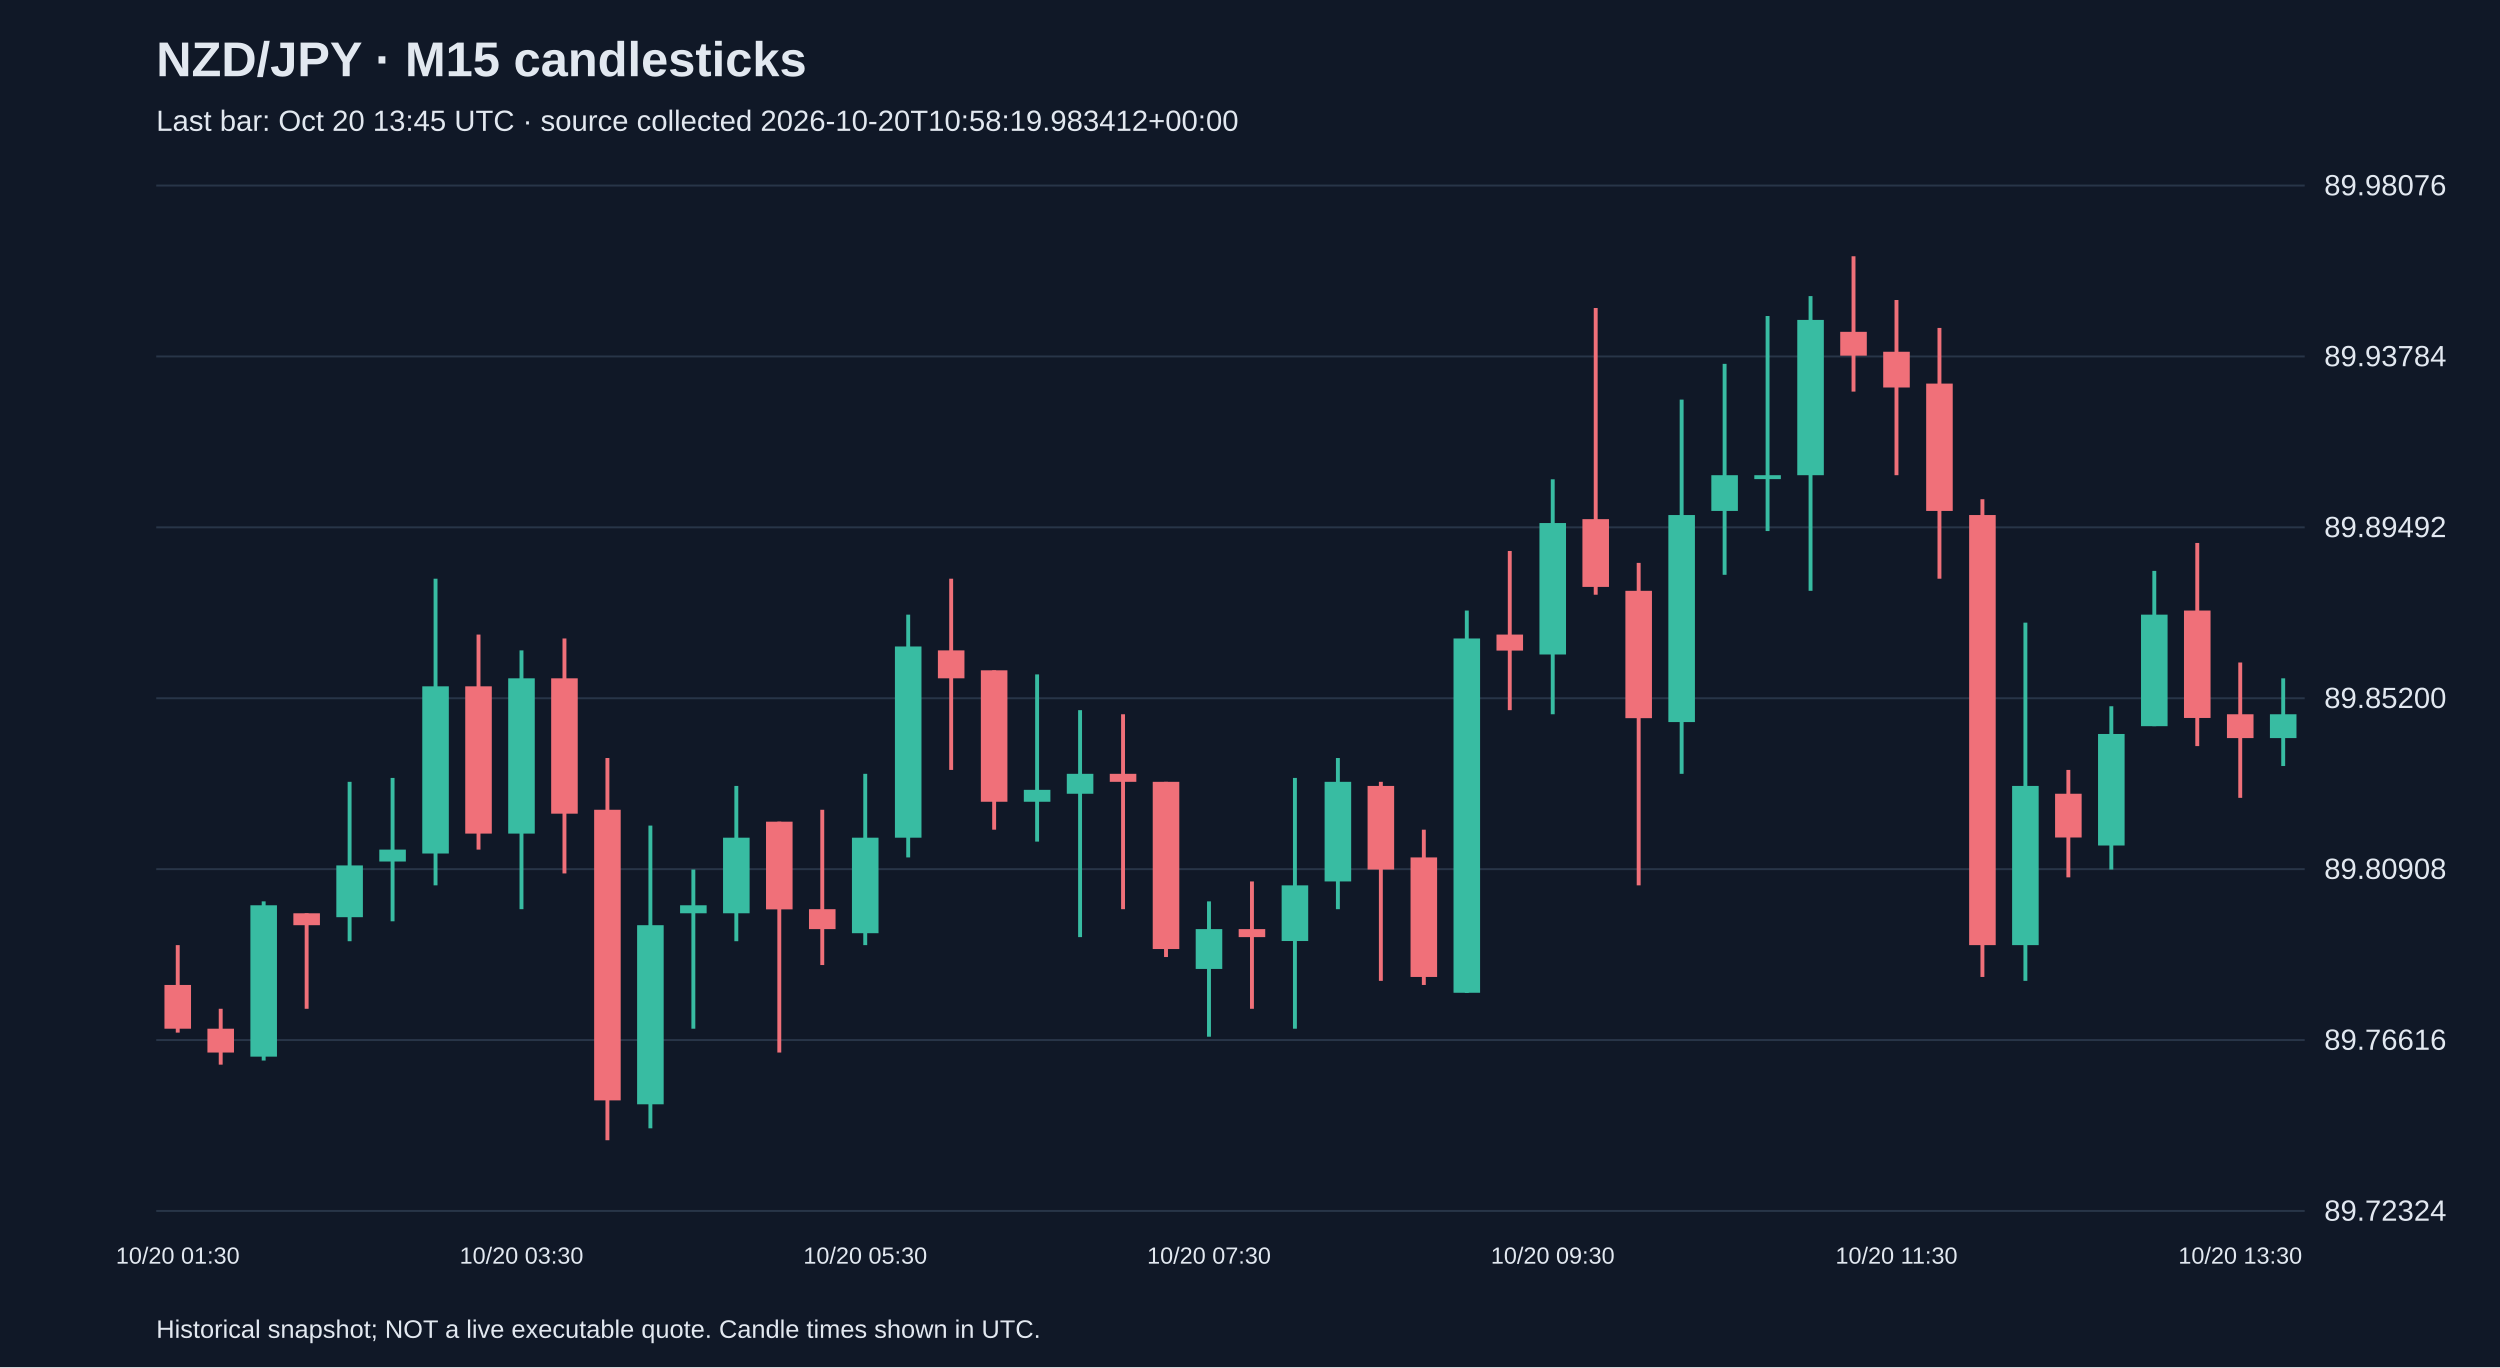
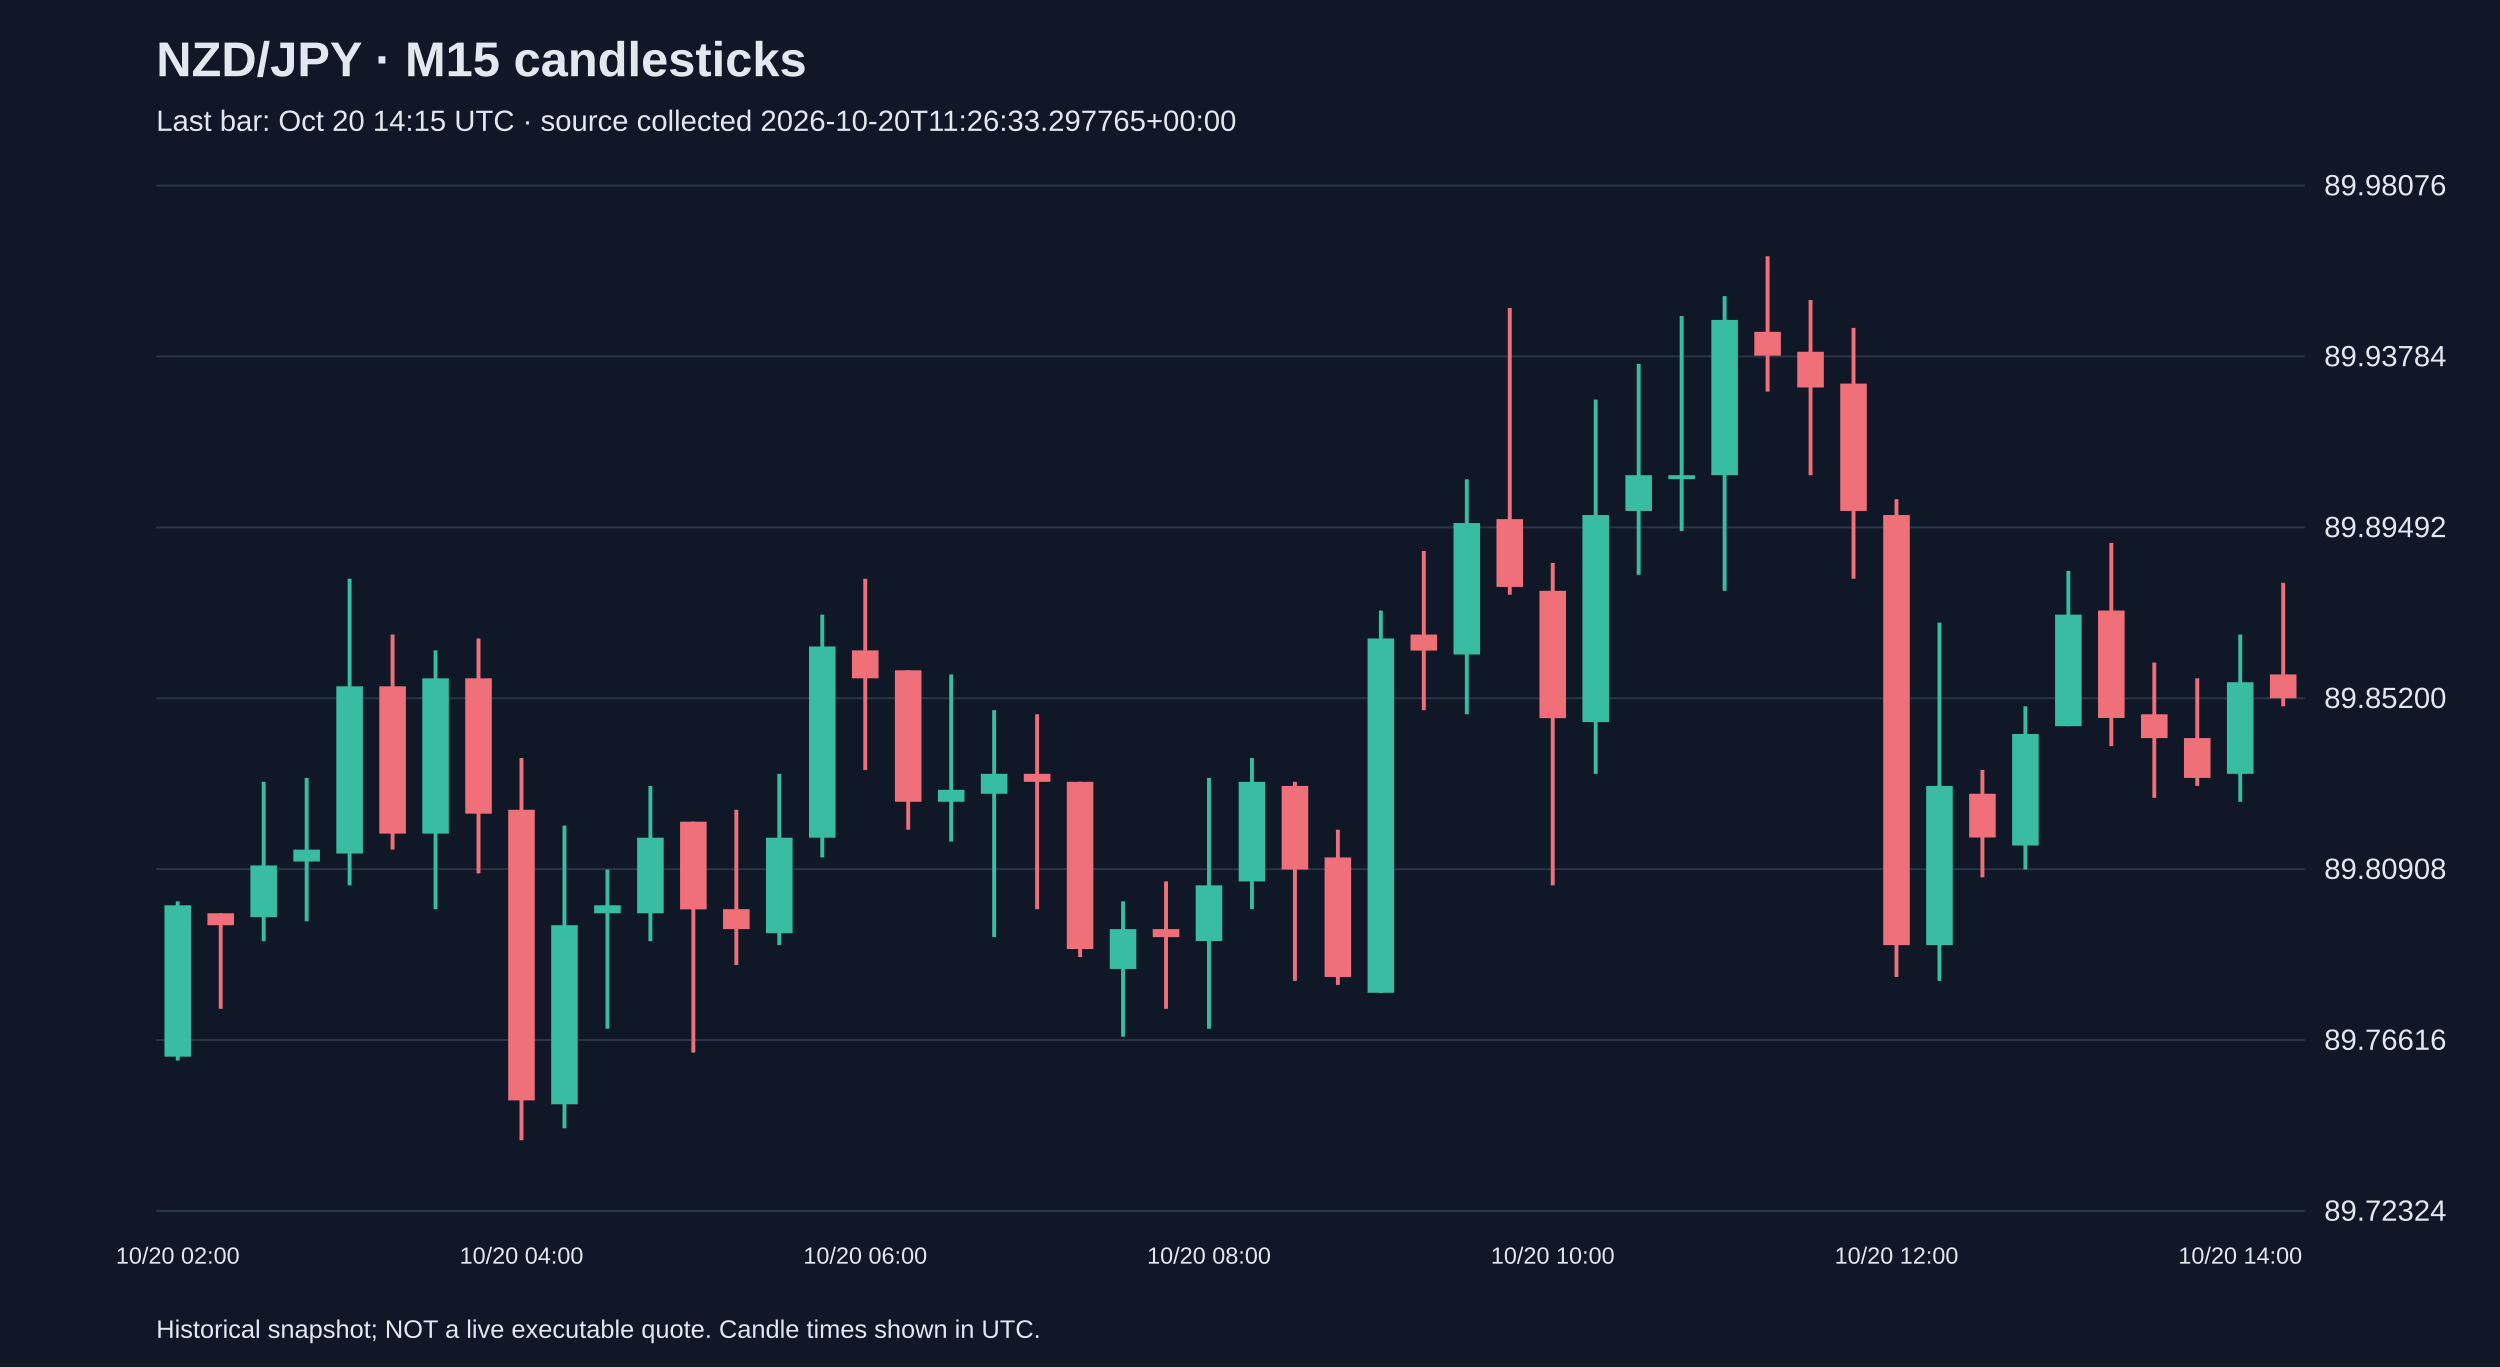
<svg xmlns="http://www.w3.org/2000/svg" viewBox="0 0 1280 700">
  <rect width="100%" height="100%" fill="#101827" />
  <style>text{font-family:Arial,sans-serif;fill:#e2e8f0}</style>
  <text x="80" y="39" font-size="25" font-weight="bold">NZD/JPY · M15 candlesticks</text>
-   <text x="80" y="67" font-size="15" fill="#a6b1c5">Last bar: Oct 20 13:45 UTC · source collected 2026-10-20T10:58:19.983412+00:00</text>
+   <text x="80" y="67" font-size="15" fill="#a6b1c5">Last bar: Oct 20 14:15 UTC · source collected 2026-10-20T11:26:33.297765+00:00</text>
  <line x1="80" y1="620.0" x2="1180" y2="620.0" stroke="#283548" />
  <text x="1190" y="625.0" font-size="15">89.72324</text>
  <line x1="80" y1="532.5" x2="1180" y2="532.5" stroke="#283548" />
  <text x="1190" y="537.5" font-size="15">89.76616</text>
  <line x1="80" y1="445.0" x2="1180" y2="445.0" stroke="#283548" />
  <text x="1190" y="450.0" font-size="15">89.80908</text>
  <line x1="80" y1="357.5" x2="1180" y2="357.5" stroke="#283548" />
  <text x="1190" y="362.5" font-size="15">89.85200</text>
  <line x1="80" y1="270.0" x2="1180" y2="270.0" stroke="#283548" />
  <text x="1190" y="275.0" font-size="15">89.89492</text>
  <line x1="80" y1="182.5" x2="1180" y2="182.5" stroke="#283548" />
  <text x="1190" y="187.5" font-size="15">89.93784</text>
  <line x1="80" y1="95.0" x2="1180" y2="95.0" stroke="#283548" />
  <text x="1190" y="100.0" font-size="15">89.98076</text>
-   <line x1="91.0" y1="483.9" x2="91.0" y2="528.7" stroke="#f07079" stroke-width="2" />
-   <rect x="84.2" y="504.3" width="13.6" height="22.4" fill="#f07079" />
-   <text x="91.0" y="647" text-anchor="middle" font-size="12">10/20 01:30</text>
-   <line x1="113.0" y1="516.5" x2="113.0" y2="545.1" stroke="#f07079" stroke-width="2" />
-   <rect x="106.2" y="526.7" width="13.6" height="12.2" fill="#f07079" />
-   <line x1="135.0" y1="461.5" x2="135.0" y2="543.0" stroke="#38bca2" stroke-width="2" />
-   <rect x="128.2" y="463.5" width="13.6" height="77.5" fill="#38bca2" />
-   <line x1="157.0" y1="467.6" x2="157.0" y2="516.5" stroke="#f07079" stroke-width="2" />
-   <rect x="150.2" y="467.6" width="13.6" height="6.1" fill="#f07079" />
-   <line x1="179.0" y1="400.3" x2="179.0" y2="481.9" stroke="#38bca2" stroke-width="2" />
-   <rect x="172.2" y="443.1" width="13.6" height="26.5" fill="#38bca2" />
-   <line x1="201.0" y1="398.3" x2="201.0" y2="471.7" stroke="#38bca2" stroke-width="2" />
-   <rect x="194.2" y="435.0" width="13.6" height="6.1" fill="#38bca2" />
-   <line x1="223.0" y1="296.3" x2="223.0" y2="453.3" stroke="#38bca2" stroke-width="2" />
-   <rect x="216.2" y="351.4" width="13.6" height="85.6" fill="#38bca2" />
-   <line x1="245.0" y1="324.9" x2="245.0" y2="435.0" stroke="#f07079" stroke-width="2" />
-   <rect x="238.2" y="351.4" width="13.6" height="75.4" fill="#f07079" />
-   <line x1="267.0" y1="333.0" x2="267.0" y2="465.5" stroke="#38bca2" stroke-width="2" />
-   <rect x="260.2" y="347.3" width="13.6" height="79.5" fill="#38bca2" />
-   <text x="267.0" y="647" text-anchor="middle" font-size="12">10/20 03:30</text>
-   <line x1="289.0" y1="326.9" x2="289.0" y2="447.2" stroke="#f07079" stroke-width="2" />
-   <rect x="282.2" y="347.3" width="13.6" height="69.3" fill="#f07079" />
-   <line x1="311.0" y1="388.1" x2="311.0" y2="583.8" stroke="#f07079" stroke-width="2" />
-   <rect x="304.2" y="414.6" width="13.6" height="148.8" fill="#f07079" />
-   <line x1="333.0" y1="422.7" x2="333.0" y2="577.7" stroke="#38bca2" stroke-width="2" />
-   <rect x="326.2" y="473.7" width="13.6" height="91.7" fill="#38bca2" />
-   <line x1="355.0" y1="445.2" x2="355.0" y2="526.7" stroke="#38bca2" stroke-width="2" />
-   <rect x="348.2" y="463.5" width="13.6" height="4.1" fill="#38bca2" />
-   <line x1="377.0" y1="402.4" x2="377.0" y2="481.9" stroke="#38bca2" stroke-width="2" />
-   <rect x="370.2" y="428.9" width="13.6" height="38.7" fill="#38bca2" />
-   <line x1="399.0" y1="420.7" x2="399.0" y2="538.9" stroke="#f07079" stroke-width="2" />
-   <rect x="392.2" y="420.7" width="13.6" height="44.9" fill="#f07079" />
-   <line x1="421.0" y1="414.6" x2="421.0" y2="494.1" stroke="#f07079" stroke-width="2" />
-   <rect x="414.2" y="465.5" width="13.6" height="10.2" fill="#f07079" />
-   <line x1="443.0" y1="396.2" x2="443.0" y2="483.9" stroke="#38bca2" stroke-width="2" />
-   <rect x="436.2" y="428.9" width="13.6" height="48.9" fill="#38bca2" />
-   <text x="443.0" y="647" text-anchor="middle" font-size="12">10/20 05:30</text>
-   <line x1="465.0" y1="314.7" x2="465.0" y2="439.0" stroke="#38bca2" stroke-width="2" />
-   <rect x="458.2" y="331.0" width="13.6" height="97.9" fill="#38bca2" />
-   <line x1="487.0" y1="296.3" x2="487.0" y2="394.2" stroke="#f07079" stroke-width="2" />
-   <rect x="480.2" y="333.0" width="13.6" height="14.3" fill="#f07079" />
-   <line x1="509.0" y1="343.2" x2="509.0" y2="424.8" stroke="#f07079" stroke-width="2" />
-   <rect x="502.2" y="343.2" width="13.6" height="67.3" fill="#f07079" />
-   <line x1="531.0" y1="345.3" x2="531.0" y2="430.9" stroke="#38bca2" stroke-width="2" />
-   <rect x="524.2" y="404.4" width="13.6" height="6.1" fill="#38bca2" />
-   <line x1="553.0" y1="363.6" x2="553.0" y2="479.8" stroke="#38bca2" stroke-width="2" />
-   <rect x="546.2" y="396.2" width="13.6" height="10.2" fill="#38bca2" />
-   <line x1="575.0" y1="365.7" x2="575.0" y2="465.5" stroke="#f07079" stroke-width="2" />
-   <rect x="568.2" y="396.2" width="13.6" height="4.1" fill="#f07079" />
-   <line x1="597.0" y1="400.3" x2="597.0" y2="490.0" stroke="#f07079" stroke-width="2" />
-   <rect x="590.2" y="400.3" width="13.6" height="85.6" fill="#f07079" />
-   <line x1="619.0" y1="461.5" x2="619.0" y2="530.8" stroke="#38bca2" stroke-width="2" />
-   <rect x="612.2" y="475.7" width="13.6" height="20.4" fill="#38bca2" />
-   <text x="619.0" y="647" text-anchor="middle" font-size="12">10/20 07:30</text>
-   <line x1="641.0" y1="451.3" x2="641.0" y2="516.5" stroke="#f07079" stroke-width="2" />
-   <rect x="634.2" y="475.7" width="13.6" height="4.1" fill="#f07079" />
-   <line x1="663.0" y1="398.3" x2="663.0" y2="526.7" stroke="#38bca2" stroke-width="2" />
-   <rect x="656.2" y="453.3" width="13.6" height="28.5" fill="#38bca2" />
-   <line x1="685.0" y1="388.1" x2="685.0" y2="465.5" stroke="#38bca2" stroke-width="2" />
-   <rect x="678.2" y="400.3" width="13.6" height="51.0" fill="#38bca2" />
-   <line x1="707.0" y1="400.3" x2="707.0" y2="502.2" stroke="#f07079" stroke-width="2" />
-   <rect x="700.2" y="402.4" width="13.6" height="42.8" fill="#f07079" />
-   <line x1="729.0" y1="424.8" x2="729.0" y2="504.3" stroke="#f07079" stroke-width="2" />
-   <rect x="722.2" y="439.0" width="13.6" height="61.2" fill="#f07079" />
-   <line x1="751.0" y1="312.6" x2="751.0" y2="508.4" stroke="#38bca2" stroke-width="2" />
-   <rect x="744.2" y="326.9" width="13.6" height="181.4" fill="#38bca2" />
-   <line x1="773.0" y1="282.1" x2="773.0" y2="363.6" stroke="#f07079" stroke-width="2" />
-   <rect x="766.2" y="324.9" width="13.6" height="8.2" fill="#f07079" />
-   <line x1="795.0" y1="245.4" x2="795.0" y2="365.7" stroke="#38bca2" stroke-width="2" />
-   <rect x="788.2" y="267.8" width="13.6" height="67.3" fill="#38bca2" />
-   <text x="795.0" y="647" text-anchor="middle" font-size="12">10/20 09:30</text>
-   <line x1="817.0" y1="157.7" x2="817.0" y2="304.5" stroke="#f07079" stroke-width="2" />
-   <rect x="810.2" y="265.8" width="13.6" height="34.7" fill="#f07079" />
-   <line x1="839.0" y1="288.2" x2="839.0" y2="453.3" stroke="#f07079" stroke-width="2" />
-   <rect x="832.2" y="302.5" width="13.6" height="65.2" fill="#f07079" />
-   <line x1="861.0" y1="204.6" x2="861.0" y2="396.2" stroke="#38bca2" stroke-width="2" />
-   <rect x="854.2" y="263.7" width="13.6" height="106.0" fill="#38bca2" />
-   <line x1="883.0" y1="186.3" x2="883.0" y2="294.3" stroke="#38bca2" stroke-width="2" />
-   <rect x="876.2" y="243.3" width="13.6" height="18.3" fill="#38bca2" />
-   <line x1="905.0" y1="161.8" x2="905.0" y2="271.9" stroke="#38bca2" stroke-width="2" />
-   <rect x="898.2" y="243.3" width="13.6" height="2.0" fill="#38bca2" />
-   <line x1="927.0" y1="151.6" x2="927.0" y2="302.5" stroke="#38bca2" stroke-width="2" />
-   <rect x="920.2" y="163.8" width="13.6" height="79.5" fill="#38bca2" />
-   <line x1="949.0" y1="131.2" x2="949.0" y2="200.5" stroke="#f07079" stroke-width="2" />
-   <rect x="942.2" y="169.9" width="13.6" height="12.2" fill="#f07079" />
-   <line x1="971.0" y1="153.6" x2="971.0" y2="243.3" stroke="#f07079" stroke-width="2" />
-   <rect x="964.2" y="180.1" width="13.6" height="18.3" fill="#f07079" />
-   <text x="971.0" y="647" text-anchor="middle" font-size="12">10/20 11:30</text>
-   <line x1="993.0" y1="167.9" x2="993.0" y2="296.3" stroke="#f07079" stroke-width="2" />
-   <rect x="986.2" y="196.4" width="13.6" height="65.2" fill="#f07079" />
-   <line x1="1015.0" y1="255.6" x2="1015.0" y2="500.2" stroke="#f07079" stroke-width="2" />
-   <rect x="1008.2" y="263.7" width="13.6" height="220.2" fill="#f07079" />
-   <line x1="1037.0" y1="318.8" x2="1037.0" y2="502.2" stroke="#38bca2" stroke-width="2" />
-   <rect x="1030.2" y="402.4" width="13.6" height="81.5" fill="#38bca2" />
-   <line x1="1059.0" y1="394.2" x2="1059.0" y2="449.2" stroke="#f07079" stroke-width="2" />
-   <rect x="1052.2" y="406.4" width="13.6" height="22.4" fill="#f07079" />
-   <line x1="1081.0" y1="361.6" x2="1081.0" y2="445.2" stroke="#38bca2" stroke-width="2" />
-   <rect x="1074.2" y="375.8" width="13.6" height="57.1" fill="#38bca2" />
-   <line x1="1103.0" y1="292.3" x2="1103.0" y2="371.8" stroke="#38bca2" stroke-width="2" />
-   <rect x="1096.2" y="314.7" width="13.6" height="57.1" fill="#38bca2" />
-   <line x1="1125.0" y1="278.0" x2="1125.0" y2="382.0" stroke="#f07079" stroke-width="2" />
-   <rect x="1118.2" y="312.6" width="13.6" height="55.0" fill="#f07079" />
-   <line x1="1147.0" y1="339.2" x2="1147.0" y2="408.5" stroke="#f07079" stroke-width="2" />
-   <rect x="1140.2" y="365.7" width="13.6" height="12.2" fill="#f07079" />
-   <text x="1147.0" y="647" text-anchor="middle" font-size="12">10/20 13:30</text>
-   <line x1="1169.0" y1="347.3" x2="1169.0" y2="392.2" stroke="#38bca2" stroke-width="2" />
-   <rect x="1162.2" y="365.7" width="13.6" height="12.2" fill="#38bca2" />
+   <line x1="91.0" y1="461.5" x2="91.0" y2="543.0" stroke="#38bca2" stroke-width="2" />
+   <rect x="84.2" y="463.5" width="13.6" height="77.5" fill="#38bca2" />
+   <text x="91.0" y="647" text-anchor="middle" font-size="12">10/20 02:00</text>
+   <line x1="113.0" y1="467.6" x2="113.0" y2="516.5" stroke="#f07079" stroke-width="2" />
+   <rect x="106.2" y="467.6" width="13.6" height="6.1" fill="#f07079" />
+   <line x1="135.0" y1="400.3" x2="135.0" y2="481.9" stroke="#38bca2" stroke-width="2" />
+   <rect x="128.2" y="443.1" width="13.6" height="26.5" fill="#38bca2" />
+   <line x1="157.0" y1="398.3" x2="157.0" y2="471.7" stroke="#38bca2" stroke-width="2" />
+   <rect x="150.2" y="435.0" width="13.6" height="6.1" fill="#38bca2" />
+   <line x1="179.0" y1="296.3" x2="179.0" y2="453.3" stroke="#38bca2" stroke-width="2" />
+   <rect x="172.2" y="351.4" width="13.6" height="85.6" fill="#38bca2" />
+   <line x1="201.0" y1="324.9" x2="201.0" y2="435.0" stroke="#f07079" stroke-width="2" />
+   <rect x="194.2" y="351.4" width="13.6" height="75.4" fill="#f07079" />
+   <line x1="223.0" y1="333.0" x2="223.0" y2="465.5" stroke="#38bca2" stroke-width="2" />
+   <rect x="216.2" y="347.3" width="13.6" height="79.5" fill="#38bca2" />
+   <line x1="245.0" y1="326.9" x2="245.0" y2="447.2" stroke="#f07079" stroke-width="2" />
+   <rect x="238.2" y="347.3" width="13.6" height="69.3" fill="#f07079" />
+   <line x1="267.0" y1="388.1" x2="267.0" y2="583.8" stroke="#f07079" stroke-width="2" />
+   <rect x="260.2" y="414.6" width="13.6" height="148.8" fill="#f07079" />
+   <text x="267.0" y="647" text-anchor="middle" font-size="12">10/20 04:00</text>
+   <line x1="289.0" y1="422.7" x2="289.0" y2="577.7" stroke="#38bca2" stroke-width="2" />
+   <rect x="282.2" y="473.7" width="13.6" height="91.7" fill="#38bca2" />
+   <line x1="311.0" y1="445.2" x2="311.0" y2="526.7" stroke="#38bca2" stroke-width="2" />
+   <rect x="304.2" y="463.5" width="13.6" height="4.1" fill="#38bca2" />
+   <line x1="333.0" y1="402.4" x2="333.0" y2="481.9" stroke="#38bca2" stroke-width="2" />
+   <rect x="326.2" y="428.9" width="13.6" height="38.7" fill="#38bca2" />
+   <line x1="355.0" y1="420.7" x2="355.0" y2="538.9" stroke="#f07079" stroke-width="2" />
+   <rect x="348.2" y="420.7" width="13.6" height="44.9" fill="#f07079" />
+   <line x1="377.0" y1="414.6" x2="377.0" y2="494.1" stroke="#f07079" stroke-width="2" />
+   <rect x="370.2" y="465.5" width="13.6" height="10.2" fill="#f07079" />
+   <line x1="399.0" y1="396.2" x2="399.0" y2="483.9" stroke="#38bca2" stroke-width="2" />
+   <rect x="392.2" y="428.9" width="13.6" height="48.9" fill="#38bca2" />
+   <line x1="421.0" y1="314.7" x2="421.0" y2="439.0" stroke="#38bca2" stroke-width="2" />
+   <rect x="414.2" y="331.0" width="13.6" height="97.9" fill="#38bca2" />
+   <line x1="443.0" y1="296.3" x2="443.0" y2="394.2" stroke="#f07079" stroke-width="2" />
+   <rect x="436.2" y="333.0" width="13.6" height="14.3" fill="#f07079" />
+   <text x="443.0" y="647" text-anchor="middle" font-size="12">10/20 06:00</text>
+   <line x1="465.0" y1="343.2" x2="465.0" y2="424.8" stroke="#f07079" stroke-width="2" />
+   <rect x="458.2" y="343.2" width="13.6" height="67.3" fill="#f07079" />
+   <line x1="487.0" y1="345.3" x2="487.0" y2="430.9" stroke="#38bca2" stroke-width="2" />
+   <rect x="480.2" y="404.4" width="13.6" height="6.1" fill="#38bca2" />
+   <line x1="509.0" y1="363.6" x2="509.0" y2="479.8" stroke="#38bca2" stroke-width="2" />
+   <rect x="502.2" y="396.2" width="13.6" height="10.2" fill="#38bca2" />
+   <line x1="531.0" y1="365.7" x2="531.0" y2="465.5" stroke="#f07079" stroke-width="2" />
+   <rect x="524.2" y="396.2" width="13.6" height="4.1" fill="#f07079" />
+   <line x1="553.0" y1="400.3" x2="553.0" y2="490.0" stroke="#f07079" stroke-width="2" />
+   <rect x="546.2" y="400.3" width="13.6" height="85.6" fill="#f07079" />
+   <line x1="575.0" y1="461.5" x2="575.0" y2="530.8" stroke="#38bca2" stroke-width="2" />
+   <rect x="568.2" y="475.7" width="13.6" height="20.4" fill="#38bca2" />
+   <line x1="597.0" y1="451.3" x2="597.0" y2="516.5" stroke="#f07079" stroke-width="2" />
+   <rect x="590.2" y="475.7" width="13.6" height="4.1" fill="#f07079" />
+   <line x1="619.0" y1="398.3" x2="619.0" y2="526.7" stroke="#38bca2" stroke-width="2" />
+   <rect x="612.2" y="453.3" width="13.6" height="28.5" fill="#38bca2" />
+   <text x="619.0" y="647" text-anchor="middle" font-size="12">10/20 08:00</text>
+   <line x1="641.0" y1="388.1" x2="641.0" y2="465.5" stroke="#38bca2" stroke-width="2" />
+   <rect x="634.2" y="400.3" width="13.6" height="51.0" fill="#38bca2" />
+   <line x1="663.0" y1="400.3" x2="663.0" y2="502.2" stroke="#f07079" stroke-width="2" />
+   <rect x="656.2" y="402.4" width="13.6" height="42.8" fill="#f07079" />
+   <line x1="685.0" y1="424.8" x2="685.0" y2="504.3" stroke="#f07079" stroke-width="2" />
+   <rect x="678.2" y="439.0" width="13.6" height="61.2" fill="#f07079" />
+   <line x1="707.0" y1="312.6" x2="707.0" y2="508.4" stroke="#38bca2" stroke-width="2" />
+   <rect x="700.2" y="326.9" width="13.6" height="181.4" fill="#38bca2" />
+   <line x1="729.0" y1="282.1" x2="729.0" y2="363.6" stroke="#f07079" stroke-width="2" />
+   <rect x="722.2" y="324.9" width="13.6" height="8.2" fill="#f07079" />
+   <line x1="751.0" y1="245.4" x2="751.0" y2="365.7" stroke="#38bca2" stroke-width="2" />
+   <rect x="744.2" y="267.8" width="13.6" height="67.3" fill="#38bca2" />
+   <line x1="773.0" y1="157.7" x2="773.0" y2="304.5" stroke="#f07079" stroke-width="2" />
+   <rect x="766.2" y="265.8" width="13.6" height="34.7" fill="#f07079" />
+   <line x1="795.0" y1="288.2" x2="795.0" y2="453.3" stroke="#f07079" stroke-width="2" />
+   <rect x="788.2" y="302.5" width="13.6" height="65.2" fill="#f07079" />
+   <text x="795.0" y="647" text-anchor="middle" font-size="12">10/20 10:00</text>
+   <line x1="817.0" y1="204.6" x2="817.0" y2="396.2" stroke="#38bca2" stroke-width="2" />
+   <rect x="810.2" y="263.7" width="13.6" height="106.0" fill="#38bca2" />
+   <line x1="839.0" y1="186.3" x2="839.0" y2="294.3" stroke="#38bca2" stroke-width="2" />
+   <rect x="832.2" y="243.3" width="13.6" height="18.3" fill="#38bca2" />
+   <line x1="861.0" y1="161.8" x2="861.0" y2="271.9" stroke="#38bca2" stroke-width="2" />
+   <rect x="854.2" y="243.3" width="13.6" height="2.0" fill="#38bca2" />
+   <line x1="883.0" y1="151.6" x2="883.0" y2="302.5" stroke="#38bca2" stroke-width="2" />
+   <rect x="876.2" y="163.8" width="13.6" height="79.5" fill="#38bca2" />
+   <line x1="905.0" y1="131.2" x2="905.0" y2="200.5" stroke="#f07079" stroke-width="2" />
+   <rect x="898.2" y="169.9" width="13.6" height="12.2" fill="#f07079" />
+   <line x1="927.0" y1="153.6" x2="927.0" y2="243.3" stroke="#f07079" stroke-width="2" />
+   <rect x="920.2" y="180.1" width="13.6" height="18.3" fill="#f07079" />
+   <line x1="949.0" y1="167.9" x2="949.0" y2="296.3" stroke="#f07079" stroke-width="2" />
+   <rect x="942.2" y="196.4" width="13.6" height="65.2" fill="#f07079" />
+   <line x1="971.0" y1="255.6" x2="971.0" y2="500.2" stroke="#f07079" stroke-width="2" />
+   <rect x="964.2" y="263.7" width="13.6" height="220.2" fill="#f07079" />
+   <text x="971.0" y="647" text-anchor="middle" font-size="12">10/20 12:00</text>
+   <line x1="993.0" y1="318.8" x2="993.0" y2="502.2" stroke="#38bca2" stroke-width="2" />
+   <rect x="986.2" y="402.4" width="13.6" height="81.5" fill="#38bca2" />
+   <line x1="1015.0" y1="394.2" x2="1015.0" y2="449.2" stroke="#f07079" stroke-width="2" />
+   <rect x="1008.2" y="406.4" width="13.6" height="22.4" fill="#f07079" />
+   <line x1="1037.0" y1="361.6" x2="1037.0" y2="445.2" stroke="#38bca2" stroke-width="2" />
+   <rect x="1030.2" y="375.8" width="13.6" height="57.1" fill="#38bca2" />
+   <line x1="1059.0" y1="292.3" x2="1059.0" y2="371.8" stroke="#38bca2" stroke-width="2" />
+   <rect x="1052.2" y="314.7" width="13.6" height="57.1" fill="#38bca2" />
+   <line x1="1081.0" y1="278.0" x2="1081.0" y2="382.0" stroke="#f07079" stroke-width="2" />
+   <rect x="1074.2" y="312.6" width="13.6" height="55.0" fill="#f07079" />
+   <line x1="1103.0" y1="339.2" x2="1103.0" y2="408.5" stroke="#f07079" stroke-width="2" />
+   <rect x="1096.2" y="365.7" width="13.6" height="12.2" fill="#f07079" />
+   <line x1="1125.0" y1="347.3" x2="1125.0" y2="402.4" stroke="#f07079" stroke-width="2" />
+   <rect x="1118.2" y="377.9" width="13.6" height="20.4" fill="#f07079" />
+   <line x1="1147.0" y1="324.9" x2="1147.0" y2="410.5" stroke="#38bca2" stroke-width="2" />
+   <rect x="1140.2" y="349.3" width="13.6" height="46.9" fill="#38bca2" />
+   <text x="1147.0" y="647" text-anchor="middle" font-size="12">10/20 14:00</text>
+   <line x1="1169.0" y1="298.4" x2="1169.0" y2="361.6" stroke="#f07079" stroke-width="2" />
+   <rect x="1162.2" y="345.3" width="13.6" height="12.2" fill="#f07079" />
  <text x="80" y="685" font-size="13">Historical snapshot; NOT a live executable quote. Candle times shown in UTC.</text>
</svg>
